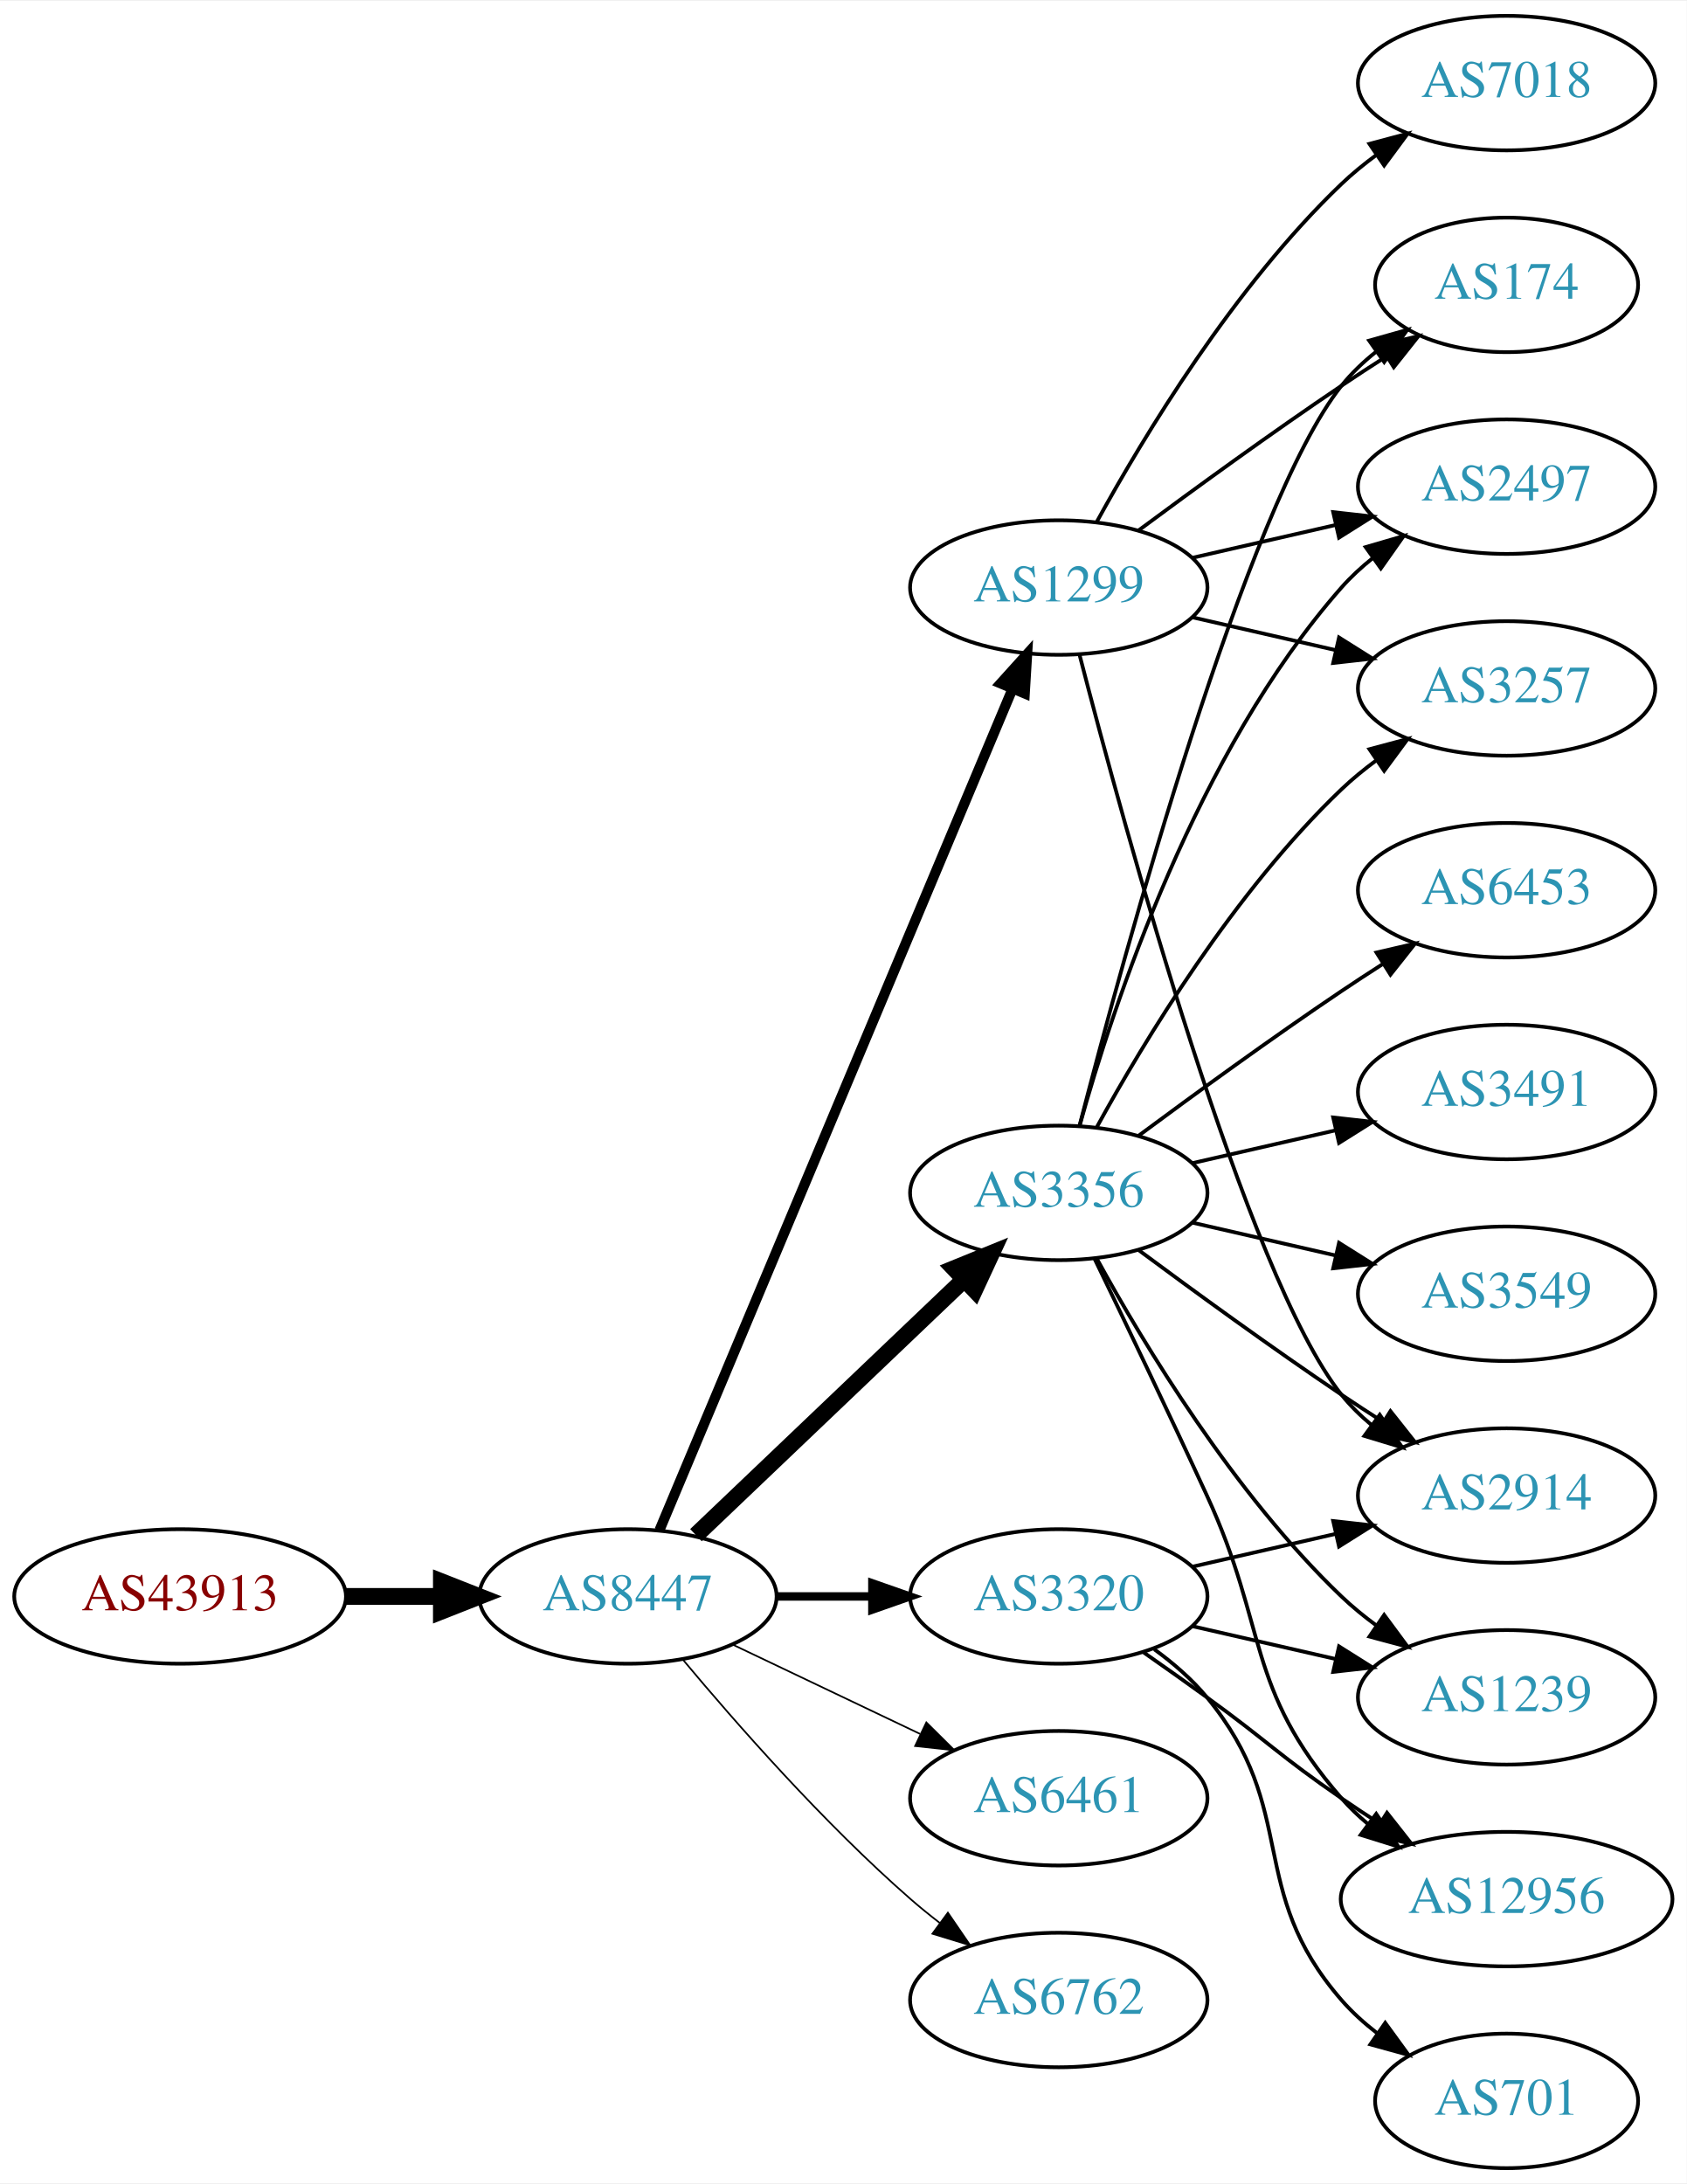
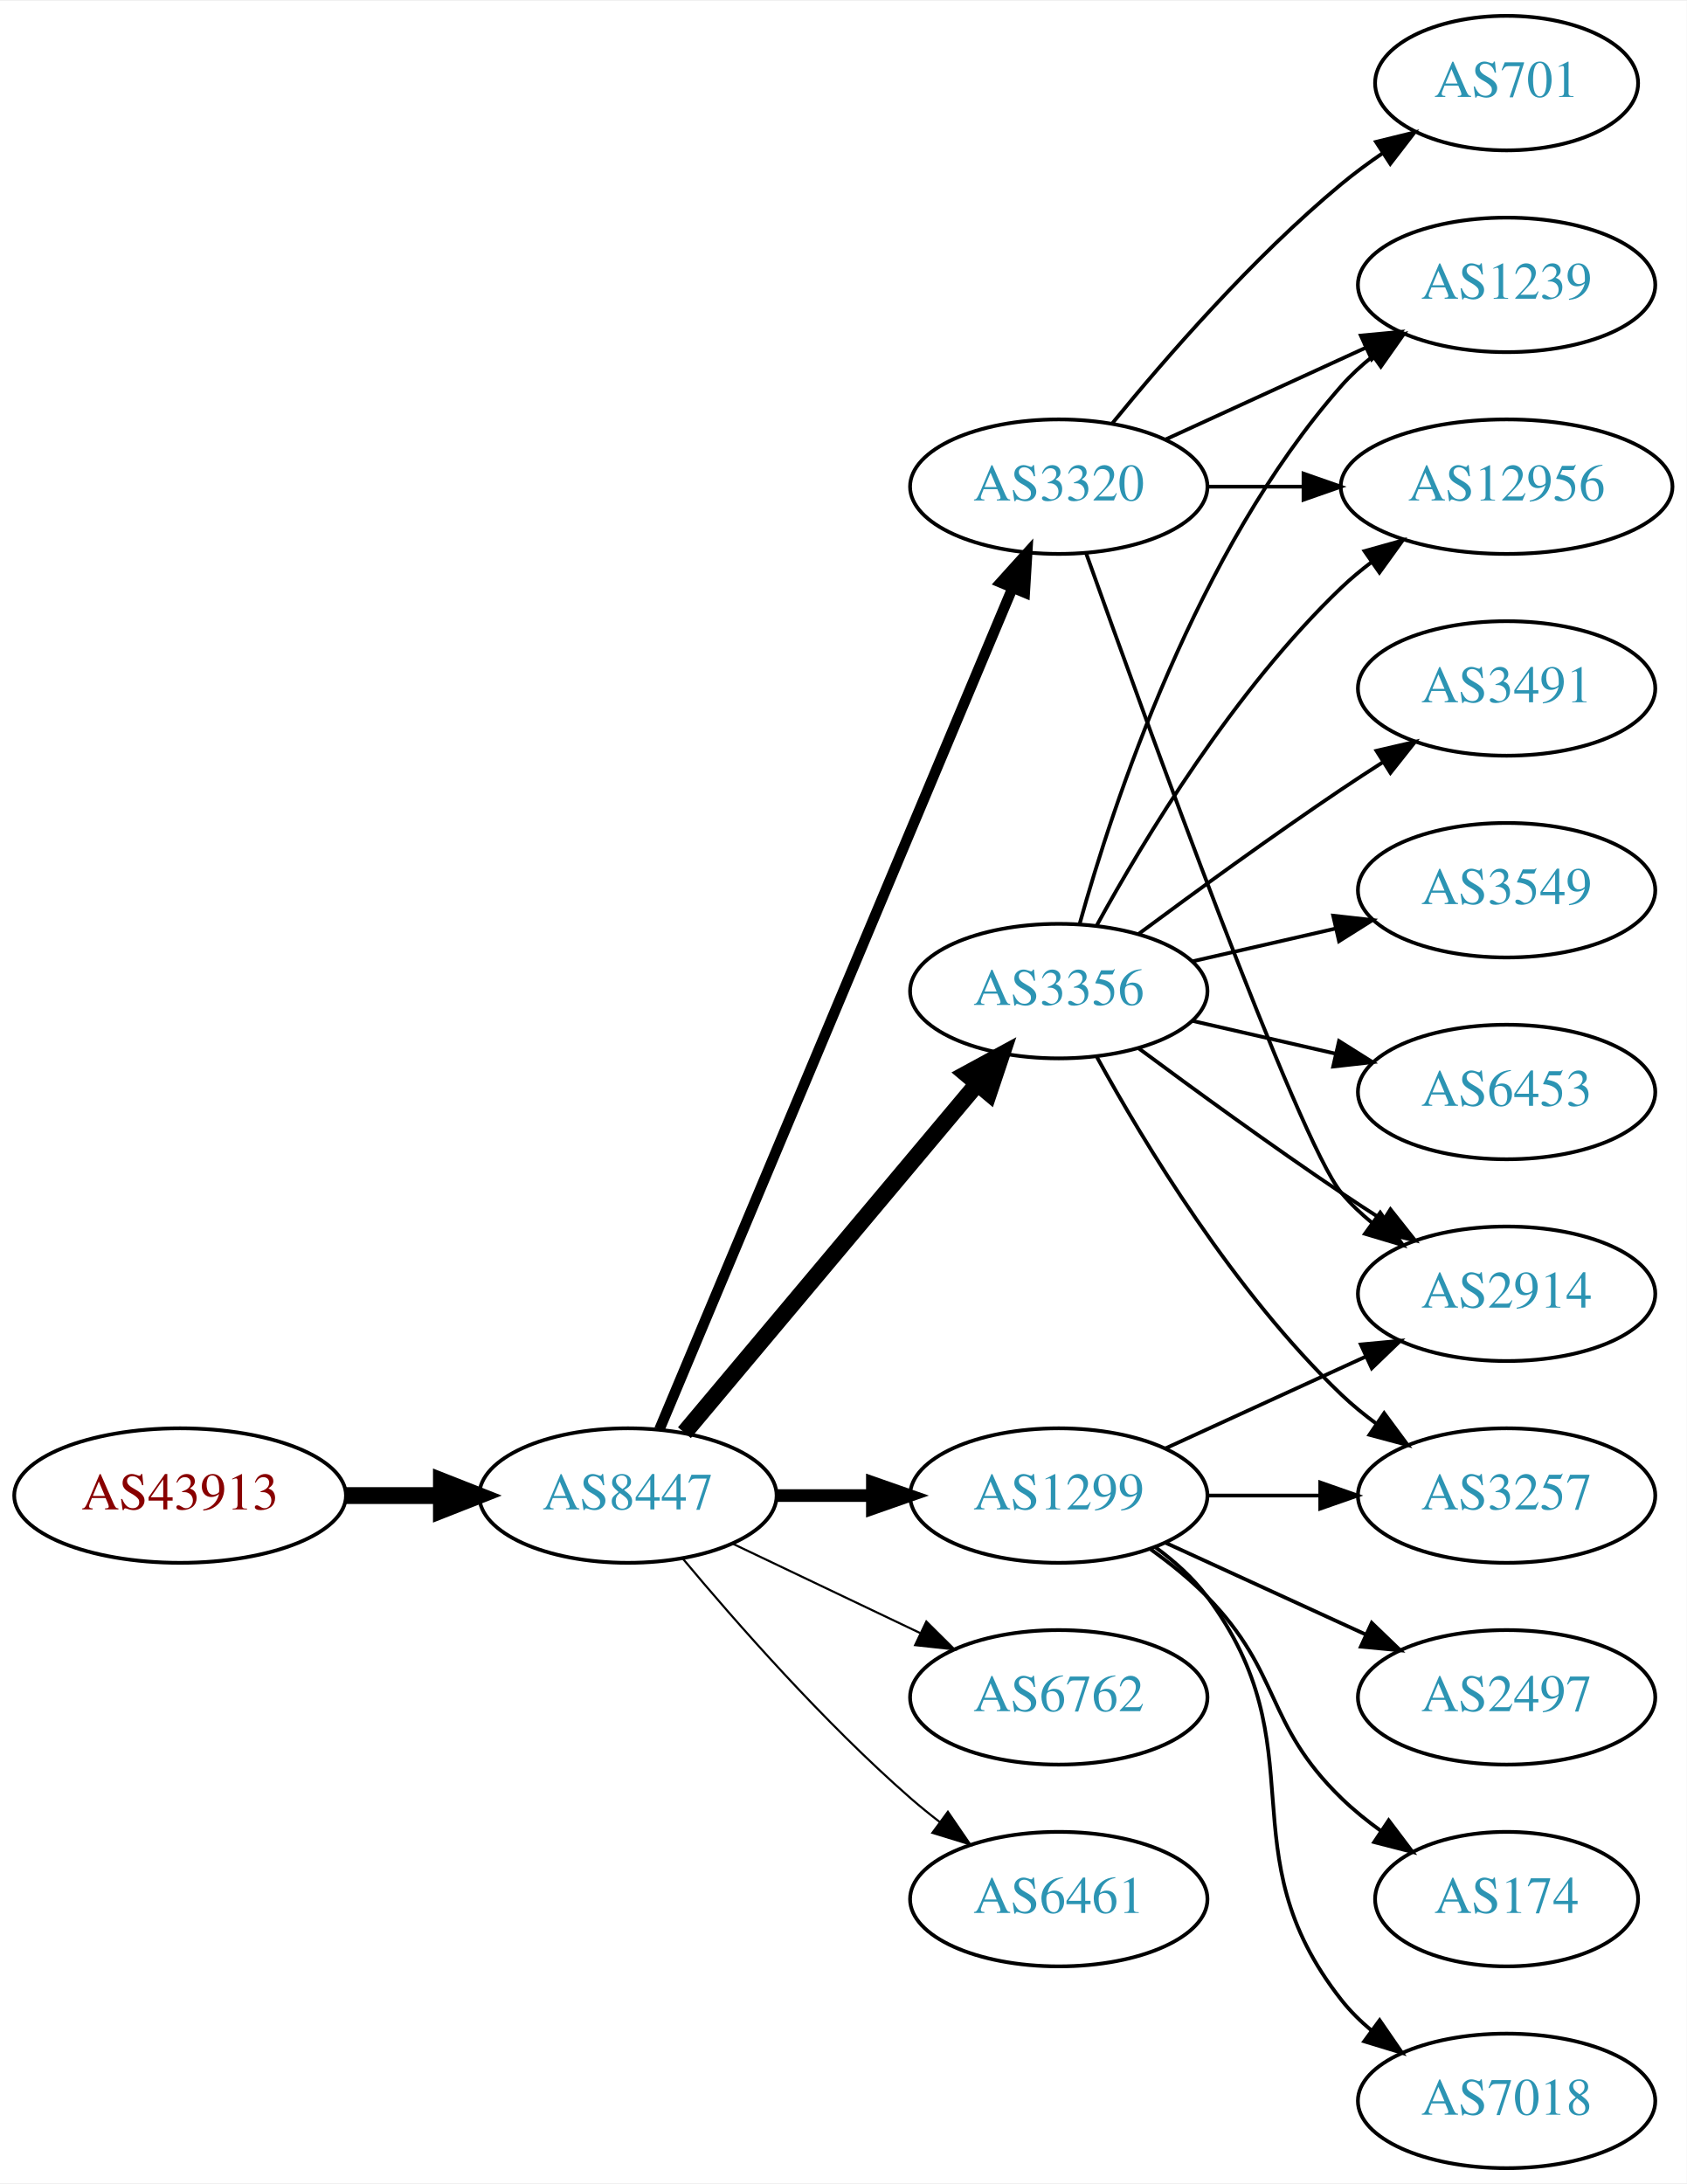
<svg xmlns="http://www.w3.org/2000/svg" xmlns:xlink="http://www.w3.org/1999/xlink" width="451pt" height="584pt" viewBox="0.00 0.00 451.37 584.00">
  <g id="graph0" class="graph" transform="scale(1 1) rotate(0) translate(4 580)">
    <polygon fill="white" stroke="none" points="-4,4 -4,-580 447.37,-580 447.37,4 -4,4" />
    <g id="node1" class="node">
      <g id="a_node1">
        <a xlink:href="/asn/43913" xlink:title="AS43913 ~ AT-AGES-AS [AT]">
-           <ellipse fill="#ffffff" stroke="black" cx="44.196" cy="-153" rx="44.393" ry="18" />
-           <text text-anchor="middle" x="44.196" y="-149.3" font-family="Times,serif" font-size="14.00" fill="#880000">AS43913</text>
+           <ellipse fill="#ffffff" stroke="black" cx="44.196" cy="-180" rx="44.393" ry="18" />
+           <text text-anchor="middle" x="44.196" y="-176.3" font-family="Times,serif" font-size="14.00" fill="#880000">AS43913</text>
        </a>
      </g>
    </g>
    <g id="node2" class="node">
      <g id="a_node2">
        <a xlink:href="/asn/8447" xlink:title="AS8447 ~ A1 Telekom Austria AG [AT]">
-           <ellipse fill="#ffffff" stroke="black" cx="164.039" cy="-153" rx="39.794" ry="18" />
-           <text text-anchor="middle" x="164.039" y="-149.3" font-family="Times,serif" font-size="14.00" fill="#2c94b3">AS8447</text>
+           <ellipse fill="#ffffff" stroke="black" cx="164.039" cy="-180" rx="39.794" ry="18" />
+           <text text-anchor="middle" x="164.039" y="-176.3" font-family="Times,serif" font-size="14.00" fill="#2c94b3">AS8447</text>
        </a>
      </g>
    </g>
    <g id="edge1" class="edge">
-       <path fill="none" stroke="black" stroke-width="4.5" d="M88.407,-153C96.72,-153 105.482,-153 113.965,-153" />
-       <polygon fill="black" stroke="black" stroke-width="4.5" points="114.123,-156.938 124.123,-153 114.123,-149.063 114.123,-156.938" />
+       <path fill="none" stroke="black" stroke-width="4.5" d="M88.407,-180C96.72,-180 105.482,-180 113.965,-180" />
+       <polygon fill="black" stroke="black" stroke-width="4.5" points="114.123,-183.938 124.123,-180 114.123,-176.063 114.123,-183.938" />
    </g>
    <g id="node3" class="node">
      <g id="a_node3">
-         <a xlink:href="/asn/1299" xlink:title="AS1299 ~ Telia Carrier [EU]">
-           <ellipse fill="#ffffff" stroke="black" cx="279.332" cy="-423" rx="39.794" ry="18" />
-           <text text-anchor="middle" x="279.332" y="-419.3" font-family="Times,serif" font-size="14.00" fill="#2c94b3">AS1299</text>
+         <a xlink:href="/asn/3320" xlink:title="AS3320 ~ DTAG [DE]">
+           <ellipse fill="#ffffff" stroke="black" cx="279.332" cy="-450" rx="39.794" ry="18" />
+           <text text-anchor="middle" x="279.332" y="-446.3" font-family="Times,serif" font-size="14.00" fill="#2c94b3">AS3320</text>
        </a>
      </g>
    </g>
    <g id="edge2" class="edge">
-       <path fill="none" stroke="black" stroke-width="2.7" d="M172.472,-170.715C191.797,-216.771 243.72,-340.514 266.893,-395.739" />
-       <polygon fill="black" stroke="black" stroke-width="2.7" points="263.774,-397.352 270.871,-405.219 270.229,-394.644 263.774,-397.352" />
+       <path fill="none" stroke="black" stroke-width="2.812" d="M172.472,-197.715C191.797,-243.771 243.72,-367.514 266.893,-422.739" />
+       <polygon fill="black" stroke="black" stroke-width="2.812" points="263.774,-424.352 270.871,-432.219 270.229,-421.644 263.774,-424.352" />
    </g>
    <g id="node4" class="node">
      <g id="a_node4">
-         <a xlink:href="/asn/6461" xlink:title="AS6461 ~ Zayo Bandwidth [US]">
-           <ellipse fill="#ffffff" stroke="black" cx="279.332" cy="-99" rx="39.794" ry="18" />
-           <text text-anchor="middle" x="279.332" y="-95.3" font-family="Times,serif" font-size="14.00" fill="#2c94b3">AS6461</text>
+         <a xlink:href="/asn/3356" xlink:title="AS3356 ~ Level 3 Parent, LLC [US]">
+           <ellipse fill="#ffffff" stroke="black" cx="279.332" cy="-315" rx="39.794" ry="18" />
+           <text text-anchor="middle" x="279.332" y="-311.3" font-family="Times,serif" font-size="14.00" fill="#2c94b3">AS3356</text>
        </a>
      </g>
    </g>
    <g id="edge3" class="edge">
-       <path fill="none" stroke="black" stroke-width="0.45" d="M192.175,-140.066C207.169,-132.919 225.99,-123.948 242.213,-116.215" />
-       <polygon fill="black" stroke="black" stroke-width="0.45" points="243.895,-119.291 251.417,-111.829 240.884,-112.972 243.895,-119.291" />
+       <path fill="none" stroke="black" stroke-width="4.5" d="M179.158,-196.825C198.833,-220.269 234.637,-262.934 257.415,-290.076" />
+       <polygon fill="black" stroke="black" stroke-width="4.5" points="254.59,-292.834 264.034,-297.963 260.622,-287.772 254.59,-292.834" />
    </g>
    <g id="node5" class="node">
      <g id="a_node5">
-         <a xlink:href="/asn/3356" xlink:title="AS3356 ~ Level 3 Parent, LLC [US]">
-           <ellipse fill="#ffffff" stroke="black" cx="279.332" cy="-261" rx="39.794" ry="18" />
-           <text text-anchor="middle" x="279.332" y="-257.3" font-family="Times,serif" font-size="14.00" fill="#2c94b3">AS3356</text>
+         <a xlink:href="/asn/1299" xlink:title="AS1299 ~ Telia Carrier [EU]">
+           <ellipse fill="#ffffff" stroke="black" cx="279.332" cy="-180" rx="39.794" ry="18" />
+           <text text-anchor="middle" x="279.332" y="-176.3" font-family="Times,serif" font-size="14.00" fill="#2c94b3">AS1299</text>
        </a>
      </g>
    </g>
    <g id="edge4" class="edge">
-       <path fill="none" stroke="black" stroke-width="4.5" d="M182.245,-169.403C201.321,-187.587 232.241,-217.063 253.838,-237.651" />
-       <polygon fill="black" stroke="black" stroke-width="4.5" points="251.379,-240.747 261.334,-244.797 256.813,-235.047 251.379,-240.747" />
+       <path fill="none" stroke="black" stroke-width="3.375" d="M203.711,-180C211.914,-180 220.678,-180 229.21,-180" />
+       <polygon fill="black" stroke="black" stroke-width="3.375" points="229.449,-183.5 239.449,-180 229.449,-176.5 229.449,-183.5" />
    </g>
    <g id="node6" class="node">
      <g id="a_node6">
-         <a xlink:href="/asn/3320" xlink:title="AS3320 ~ DTAG [DE]">
-           <ellipse fill="#ffffff" stroke="black" cx="279.332" cy="-153" rx="39.794" ry="18" />
-           <text text-anchor="middle" x="279.332" y="-149.3" font-family="Times,serif" font-size="14.00" fill="#2c94b3">AS3320</text>
+         <a xlink:href="/asn/6762" xlink:title="AS6762 ~ TELECOM ITALIA SPARKLE S.p.A. [IT]">
+           <ellipse fill="#ffffff" stroke="black" cx="279.332" cy="-126" rx="39.794" ry="18" />
+           <text text-anchor="middle" x="279.332" y="-122.3" font-family="Times,serif" font-size="14.00" fill="#2c94b3">AS6762</text>
        </a>
      </g>
    </g>
    <g id="edge5" class="edge">
-       <path fill="none" stroke="black" stroke-width="2.25" d="M203.711,-153C211.914,-153 220.678,-153 229.21,-153" />
-       <polygon fill="black" stroke="black" stroke-width="2.25" points="229.449,-156.5 239.449,-153 229.449,-149.5 229.449,-156.5" />
+       <path fill="none" stroke="black" stroke-width="0.562" d="M192.175,-167.066C207.169,-159.919 225.99,-150.948 242.213,-143.215" />
+       <polygon fill="black" stroke="black" stroke-width="0.562" points="243.895,-146.291 251.417,-138.829 240.884,-139.972 243.895,-146.291" />
    </g>
    <g id="node7" class="node">
      <g id="a_node7">
-         <a xlink:href="/asn/6762" xlink:title="AS6762 ~ TELECOM ITALIA SPARKLE S.p.A. [IT]">
-           <ellipse fill="#ffffff" stroke="black" cx="279.332" cy="-45" rx="39.794" ry="18" />
-           <text text-anchor="middle" x="279.332" y="-41.3" font-family="Times,serif" font-size="14.00" fill="#2c94b3">AS6762</text>
+         <a xlink:href="/asn/6461" xlink:title="AS6461 ~ Zayo Bandwidth [US]">
+           <ellipse fill="#ffffff" stroke="black" cx="279.332" cy="-72" rx="39.794" ry="18" />
+           <text text-anchor="middle" x="279.332" y="-68.3" font-family="Times,serif" font-size="14.00" fill="#2c94b3">AS6461</text>
        </a>
      </g>
    </g>
    <g id="edge6" class="edge">
-       <path fill="none" stroke="black" stroke-width="0.45" d="M178.669,-136.183C192.951,-119.071 216.498,-92.255 239.685,-72 242.151,-69.846 244.789,-67.706 247.487,-65.628" />
-       <polygon fill="black" stroke="black" stroke-width="0.45" points="249.66,-68.375 255.641,-59.63 245.512,-62.736 249.66,-68.375" />
+       <path fill="none" stroke="black" stroke-width="0.562" d="M178.669,-163.183C192.951,-146.071 216.498,-119.255 239.685,-99 242.151,-96.846 244.789,-94.706 247.487,-92.628" />
+       <polygon fill="black" stroke="black" stroke-width="0.562" points="249.66,-95.375 255.641,-86.63 245.512,-89.736 249.66,-95.375" />
    </g>
    <g id="node8" class="node">
      <g id="a_node8">
-         <a xlink:href="/asn/174" xlink:title="AS174 ~ Cogent Communications [US]">
-           <ellipse fill="#ffffff" stroke="black" cx="399.174" cy="-504" rx="35.194" ry="18" />
-           <text text-anchor="middle" x="399.174" y="-500.3" font-family="Times,serif" font-size="14.00" fill="#2c94b3">AS174</text>
+         <a xlink:href="/asn/2914" xlink:title="AS2914 ~ NTT America, Inc. [US]">
+           <ellipse fill="#ffffff" stroke="black" cx="399.174" cy="-234" rx="39.794" ry="18" />
+           <text text-anchor="middle" x="399.174" y="-230.3" font-family="Times,serif" font-size="14.00" fill="#2c94b3">AS2914</text>
        </a>
      </g>
    </g>
    <g id="edge7" class="edge">
-       <path fill="none" stroke="black" d="M300.662,-438.277C315.524,-449.304 336.269,-464.407 354.978,-477 358.795,-479.569 362.845,-482.21 366.876,-484.786" />
-       <polygon fill="black" stroke="black" points="365.245,-487.895 375.57,-490.271 368.98,-481.975 365.245,-487.895" />
+       <path fill="none" stroke="black" d="M286.662,-432.14C302.502,-387.733 343.411,-274.897 354.978,-261 357.383,-258.111 360.179,-255.437 363.172,-252.987" />
+       <polygon fill="black" stroke="black" points="365.361,-255.723 371.415,-247.027 361.26,-250.05 365.361,-255.723" />
    </g>
    <g id="node9" class="node">
      <g id="a_node9">
-         <a xlink:href="/asn/7018" xlink:title="AS7018 ~ AT&amp;T Services, Inc. [US]">
-           <ellipse fill="#ffffff" stroke="black" cx="399.174" cy="-558" rx="39.794" ry="18" />
-           <text text-anchor="middle" x="399.174" y="-554.3" font-family="Times,serif" font-size="14.00" fill="#2c94b3">AS7018</text>
+         <a xlink:href="/asn/701" xlink:title="AS701 ~ UUNET [US]">
+           <ellipse fill="#ffffff" stroke="black" cx="399.174" cy="-558" rx="35.194" ry="18" />
+           <text text-anchor="middle" x="399.174" y="-554.3" font-family="Times,serif" font-size="14.00" fill="#2c94b3">AS701</text>
        </a>
      </g>
    </g>
    <g id="edge8" class="edge">
-       <path fill="none" stroke="black" d="M289.573,-440.713C302.118,-463.561 326.295,-503.611 354.978,-531 357.846,-533.739 361.035,-536.347 364.344,-538.785" />
-       <polygon fill="black" stroke="black" points="362.468,-541.742 372.704,-544.477 366.407,-535.956 362.468,-541.742" />
+       <path fill="none" stroke="black" d="M293.751,-467.065C307.865,-484.375 331.28,-511.345 354.978,-531 358.441,-533.872 362.234,-536.669 366.088,-539.308" />
+       <polygon fill="black" stroke="black" points="364.231,-542.275 374.521,-544.797 368.05,-536.408 364.231,-542.275" />
    </g>
    <g id="node10" class="node">
      <g id="a_node10">
-         <a xlink:href="/asn/2497" xlink:title="AS2497 ~ Internet Initiative Japan Inc. [JP]">
-           <ellipse fill="#ffffff" stroke="black" cx="399.174" cy="-450" rx="39.794" ry="18" />
-           <text text-anchor="middle" x="399.174" y="-446.3" font-family="Times,serif" font-size="14.00" fill="#2c94b3">AS2497</text>
+         <a xlink:href="/asn/12956" xlink:title="AS12956 ~ TELXIUS [ES]">
+           <ellipse fill="#ffffff" stroke="black" cx="399.174" cy="-450" rx="44.393" ry="18" />
+           <text text-anchor="middle" x="399.174" y="-446.3" font-family="Times,serif" font-size="14.00" fill="#2c94b3">AS12956</text>
        </a>
      </g>
    </g>
    <g id="edge9" class="edge">
-       <path fill="none" stroke="black" d="M315.051,-430.955C327.051,-433.704 340.672,-436.825 353.364,-439.733" />
-       <polygon fill="black" stroke="black" points="352.767,-443.187 363.296,-442.009 354.33,-436.364 352.767,-443.187" />
+       <path fill="none" stroke="black" d="M319.244,-450C327.347,-450 336.022,-450 344.548,-450" />
+       <polygon fill="black" stroke="black" points="344.826,-453.5 354.826,-450 344.826,-446.5 344.826,-453.5" />
    </g>
    <g id="node11" class="node">
      <g id="a_node11">
-         <a xlink:href="/asn/3257" xlink:title="AS3257 ~ GTT [DE]">
-           <ellipse fill="#ffffff" stroke="black" cx="399.174" cy="-396" rx="39.794" ry="18" />
-           <text text-anchor="middle" x="399.174" y="-392.3" font-family="Times,serif" font-size="14.00" fill="#2c94b3">AS3257</text>
+         <a xlink:href="/asn/1239" xlink:title="AS1239 ~ Sprint [US]">
+           <ellipse fill="#ffffff" stroke="black" cx="399.174" cy="-504" rx="39.794" ry="18" />
+           <text text-anchor="middle" x="399.174" y="-500.3" font-family="Times,serif" font-size="14.00" fill="#2c94b3">AS1239</text>
        </a>
      </g>
    </g>
    <g id="edge10" class="edge">
-       <path fill="none" stroke="black" d="M315.051,-415.045C327.051,-412.296 340.672,-409.175 353.364,-406.267" />
-       <polygon fill="black" stroke="black" points="354.33,-409.636 363.296,-403.991 352.767,-402.813 354.33,-409.636" />
+       <path fill="none" stroke="black" d="M307.96,-462.661C323.917,-469.973 344.188,-479.261 361.471,-487.181" />
+       <polygon fill="black" stroke="black" points="360.169,-490.435 370.718,-491.419 363.085,-484.071 360.169,-490.435" />
+     </g>
+     <g id="edge15" class="edge">
+       <path fill="none" stroke="black" d="M300.662,-299.723C315.524,-288.696 336.269,-273.593 354.978,-261 358.527,-258.611 362.277,-256.161 366.026,-253.758" />
+       <polygon fill="black" stroke="black" points="368.094,-256.591 374.674,-248.288 364.352,-250.675 368.094,-256.591" />
+     </g>
+     <g id="edge14" class="edge">
+       <path fill="none" stroke="black" d="M289.573,-332.713C302.118,-355.561 326.295,-395.611 354.978,-423 357.485,-425.393 360.236,-427.687 363.098,-429.855" />
+       <polygon fill="black" stroke="black" points="361.145,-432.759 371.349,-435.61 365.15,-427.018 361.145,-432.759" />
+     </g>
+     <g id="edge17" class="edge">
+       <path fill="none" stroke="black" d="M284.904,-332.946C293.81,-364.995 316.094,-432.842 354.978,-477 357.462,-479.821 360.312,-482.449 363.337,-484.871" />
+       <polygon fill="black" stroke="black" points="361.455,-487.828 371.627,-490.791 365.523,-482.131 361.455,-487.828" />
    </g>
    <g id="node12" class="node">
      <g id="a_node12">
-         <a xlink:href="/asn/2914" xlink:title="AS2914 ~ NTT America, Inc. [US]">
-           <ellipse fill="#ffffff" stroke="black" cx="399.174" cy="-180" rx="39.794" ry="18" />
-           <text text-anchor="middle" x="399.174" y="-176.3" font-family="Times,serif" font-size="14.00" fill="#2c94b3">AS2914</text>
+         <a xlink:href="/asn/3549" xlink:title="AS3549 ~ Level 3 Parent, LLC [US]">
+           <ellipse fill="#ffffff" stroke="black" cx="399.174" cy="-342" rx="39.794" ry="18" />
+           <text text-anchor="middle" x="399.174" y="-338.3" font-family="Times,serif" font-size="14.00" fill="#2c94b3">AS3549</text>
        </a>
      </g>
    </g>
    <g id="edge11" class="edge">
-       <path fill="none" stroke="black" d="M284.849,-405.158C296.699,-359.353 329.522,-238.97 354.978,-207 357.319,-204.06 360.074,-201.351 363.04,-198.879" />
-       <polygon fill="black" stroke="black" points="365.232,-201.612 371.246,-192.89 361.105,-195.958 365.232,-201.612" />
-     </g>
-     <g id="edge18" class="edge">
-       <path fill="none" stroke="black" d="M284.849,-278.842C296.699,-324.647 329.522,-445.03 354.978,-477 357.643,-480.347 360.843,-483.393 364.281,-486.132" />
-       <polygon fill="black" stroke="black" points="362.398,-489.087 372.595,-491.965 366.419,-483.357 362.398,-489.087" />
-     </g>
-     <g id="edge20" class="edge">
-       <path fill="none" stroke="black" d="M284.904,-278.946C293.81,-310.995 316.094,-378.842 354.978,-423 357.462,-425.821 360.312,-428.449 363.337,-430.871" />
-       <polygon fill="black" stroke="black" points="361.455,-433.828 371.627,-436.791 365.523,-428.131 361.455,-433.828" />
-     </g>
-     <g id="edge19" class="edge">
-       <path fill="none" stroke="black" d="M289.573,-278.713C302.118,-301.561 326.295,-341.611 354.978,-369 357.846,-371.739 361.035,-374.347 364.344,-376.785" />
-       <polygon fill="black" stroke="black" points="362.468,-379.742 372.704,-382.477 366.407,-373.956 362.468,-379.742" />
-     </g>
-     <g id="edge14" class="edge">
-       <path fill="none" stroke="black" d="M300.662,-245.723C315.524,-234.696 336.269,-219.593 354.978,-207 358.527,-204.611 362.277,-202.161 366.026,-199.758" />
-       <polygon fill="black" stroke="black" points="368.094,-202.591 374.674,-194.288 364.352,-196.675 368.094,-202.591" />
+       <path fill="none" stroke="black" d="M315.051,-322.955C327.051,-325.704 340.672,-328.825 353.364,-331.733" />
+       <polygon fill="black" stroke="black" points="352.767,-335.187 363.296,-334.009 354.33,-328.364 352.767,-335.187" />
    </g>
    <g id="node13" class="node">
      <g id="a_node13">
-         <a xlink:href="/asn/3491" xlink:title="AS3491 ~ PCCW Global, Inc. [US]">
+         <a xlink:href="/asn/6453" xlink:title="AS6453 ~ TATA COMMUNICATIONS (AMERICA) INC [US]">
          <ellipse fill="#ffffff" stroke="black" cx="399.174" cy="-288" rx="39.794" ry="18" />
-           <text text-anchor="middle" x="399.174" y="-284.3" font-family="Times,serif" font-size="14.00" fill="#2c94b3">AS3491</text>
+           <text text-anchor="middle" x="399.174" y="-284.3" font-family="Times,serif" font-size="14.00" fill="#2c94b3">AS6453</text>
        </a>
      </g>
    </g>
    <g id="edge12" class="edge">
-       <path fill="none" stroke="black" d="M315.051,-268.955C327.051,-271.704 340.672,-274.825 353.364,-277.733" />
-       <polygon fill="black" stroke="black" points="352.767,-281.187 363.296,-280.009 354.33,-274.364 352.767,-281.187" />
+       <path fill="none" stroke="black" d="M315.051,-307.045C327.051,-304.296 340.672,-301.175 353.364,-298.267" />
+       <polygon fill="black" stroke="black" points="354.33,-301.636 363.296,-295.991 352.767,-294.813 354.33,-301.636" />
    </g>
    <g id="node14" class="node">
      <g id="a_node14">
-         <a xlink:href="/asn/12956" xlink:title="AS12956 ~ TELXIUS [ES]">
-           <ellipse fill="#ffffff" stroke="black" cx="399.174" cy="-72" rx="44.393" ry="18" />
-           <text text-anchor="middle" x="399.174" y="-68.3" font-family="Times,serif" font-size="14.00" fill="#2c94b3">AS12956</text>
+         <a xlink:href="/asn/3257" xlink:title="AS3257 ~ GTT [DE]">
+           <ellipse fill="#ffffff" stroke="black" cx="399.174" cy="-180" rx="39.794" ry="18" />
+           <text text-anchor="middle" x="399.174" y="-176.3" font-family="Times,serif" font-size="14.00" fill="#2c94b3">AS3257</text>
        </a>
      </g>
    </g>
    <g id="edge13" class="edge">
-       <path fill="none" stroke="black" d="M288.913,-243.367C296.837,-227.002 308.873,-201.935 318.978,-180 335.462,-144.219 329.144,-128.742 354.978,-99 357.124,-96.53 359.552,-94.209 362.135,-92.047" />
-       <polygon fill="black" stroke="black" points="364.281,-94.814 370.227,-86.044 360.11,-89.192 364.281,-94.814" />
+       <path fill="none" stroke="black" d="M289.573,-297.287C302.118,-274.439 326.295,-234.389 354.978,-207 357.846,-204.261 361.035,-201.653 364.344,-199.215" />
+       <polygon fill="black" stroke="black" points="366.407,-202.044 372.704,-193.523 362.468,-196.258 366.407,-202.044" />
    </g>
    <g id="node15" class="node">
      <g id="a_node15">
-         <a xlink:href="/asn/3549" xlink:title="AS3549 ~ Level 3 Parent, LLC [US]">
-           <ellipse fill="#ffffff" stroke="black" cx="399.174" cy="-234" rx="39.794" ry="18" />
-           <text text-anchor="middle" x="399.174" y="-230.3" font-family="Times,serif" font-size="14.00" fill="#2c94b3">AS3549</text>
-         </a>
-       </g>
-     </g>
-     <g id="edge15" class="edge">
-       <path fill="none" stroke="black" d="M315.051,-253.045C327.051,-250.296 340.672,-247.175 353.364,-244.267" />
-       <polygon fill="black" stroke="black" points="354.33,-247.636 363.296,-241.991 352.767,-240.813 354.33,-247.636" />
+         <a xlink:href="/asn/3491" xlink:title="AS3491 ~ PCCW Global, Inc. [US]">
+           <ellipse fill="#ffffff" stroke="black" cx="399.174" cy="-396" rx="39.794" ry="18" />
+           <text text-anchor="middle" x="399.174" y="-392.3" font-family="Times,serif" font-size="14.00" fill="#2c94b3">AS3491</text>
+         </a>
+       </g>
+     </g>
+     <g id="edge16" class="edge">
+       <path fill="none" stroke="black" d="M300.662,-330.277C315.524,-341.304 336.269,-356.407 354.978,-369 358.527,-371.389 362.277,-373.839 366.026,-376.242" />
+       <polygon fill="black" stroke="black" points="364.352,-379.325 374.674,-381.712 368.094,-373.409 364.352,-379.325" />
+     </g>
+     <g id="edge18" class="edge">
+       <path fill="none" stroke="black" d="M307.96,-192.661C323.917,-199.973 344.188,-209.261 361.471,-217.181" />
+       <polygon fill="black" stroke="black" points="360.169,-220.435 370.718,-221.419 363.085,-214.071 360.169,-220.435" />
+     </g>
+     <g id="edge20" class="edge">
+       <path fill="none" stroke="black" d="M319.244,-180C328.798,-180 339.147,-180 349.11,-180" />
+       <polygon fill="black" stroke="black" points="349.302,-183.5 359.302,-180 349.302,-176.5 349.302,-183.5" />
    </g>
    <g id="node16" class="node">
      <g id="a_node16">
-         <a xlink:href="/asn/6453" xlink:title="AS6453 ~ TATA COMMUNICATIONS (AMERICA) INC [US]">
-           <ellipse fill="#ffffff" stroke="black" cx="399.174" cy="-342" rx="39.794" ry="18" />
-           <text text-anchor="middle" x="399.174" y="-338.3" font-family="Times,serif" font-size="14.00" fill="#2c94b3">AS6453</text>
-         </a>
-       </g>
-     </g>
-     <g id="edge16" class="edge">
-       <path fill="none" stroke="black" d="M300.662,-276.277C315.524,-287.304 336.269,-302.407 354.978,-315 358.527,-317.389 362.277,-319.839 366.026,-322.242" />
-       <polygon fill="black" stroke="black" points="364.352,-325.325 374.674,-327.712 368.094,-319.409 364.352,-325.325" />
+         <a xlink:href="/asn/2497" xlink:title="AS2497 ~ Internet Initiative Japan Inc. [JP]">
+           <ellipse fill="#ffffff" stroke="black" cx="399.174" cy="-126" rx="39.794" ry="18" />
+           <text text-anchor="middle" x="399.174" y="-122.3" font-family="Times,serif" font-size="14.00" fill="#2c94b3">AS2497</text>
+         </a>
+       </g>
+     </g>
+     <g id="edge19" class="edge">
+       <path fill="none" stroke="black" d="M307.96,-167.339C323.917,-160.027 344.188,-150.739 361.471,-142.819" />
+       <polygon fill="black" stroke="black" points="363.085,-145.929 370.718,-138.581 360.169,-139.565 363.085,-145.929" />
    </g>
    <g id="node17" class="node">
      <g id="a_node17">
-         <a xlink:href="/asn/1239" xlink:title="AS1239 ~ Sprint [US]">
-           <ellipse fill="#ffffff" stroke="black" cx="399.174" cy="-126" rx="39.794" ry="18" />
-           <text text-anchor="middle" x="399.174" y="-122.3" font-family="Times,serif" font-size="14.00" fill="#2c94b3">AS1239</text>
-         </a>
-       </g>
-     </g>
-     <g id="edge17" class="edge">
-       <path fill="none" stroke="black" d="M289.573,-243.287C302.118,-220.439 326.295,-180.389 354.978,-153 357.846,-150.261 361.035,-147.653 364.344,-145.215" />
-       <polygon fill="black" stroke="black" points="366.407,-148.044 372.704,-139.523 362.468,-142.258 366.407,-148.044" />
-     </g>
-     <g id="edge22" class="edge">
-       <path fill="none" stroke="black" d="M315.051,-160.955C327.051,-163.704 340.672,-166.825 353.364,-169.733" />
-       <polygon fill="black" stroke="black" points="352.767,-173.187 363.296,-172.009 354.33,-166.364 352.767,-173.187" />
-     </g>
-     <g id="edge23" class="edge">
-       <path fill="none" stroke="black" d="M302.089,-137.991C307.623,-134.121 313.542,-129.936 318.978,-126 335.178,-114.271 338.483,-110.311 354.978,-99 358.249,-96.757 361.699,-94.472 365.166,-92.227" />
-       <polygon fill="black" stroke="black" points="367.167,-95.102 373.724,-86.78 363.408,-89.197 367.167,-95.102" />
+         <a xlink:href="/asn/174" xlink:title="AS174 ~ Cogent Communications [US]">
+           <ellipse fill="#ffffff" stroke="black" cx="399.174" cy="-72" rx="35.194" ry="18" />
+           <text text-anchor="middle" x="399.174" y="-68.3" font-family="Times,serif" font-size="14.00" fill="#2c94b3">AS174</text>
+         </a>
+       </g>
    </g>
    <g id="edge21" class="edge">
-       <path fill="none" stroke="black" d="M315.051,-145.045C327.051,-142.296 340.672,-139.175 353.364,-136.267" />
-       <polygon fill="black" stroke="black" points="354.33,-139.636 363.296,-133.991 352.767,-132.813 354.33,-139.636" />
+       <path fill="none" stroke="black" d="M303.926,-165.611C309.182,-161.852 314.513,-157.563 318.978,-153 339.151,-132.383 334.285,-119.094 354.978,-99 358.206,-95.866 361.857,-92.911 365.635,-90.188" />
+       <polygon fill="black" stroke="black" points="367.614,-93.075 373.995,-84.617 363.732,-87.25 367.614,-93.075" />
    </g>
    <g id="node18" class="node">
      <g id="a_node18">
-         <a xlink:href="/asn/701" xlink:title="AS701 ~ UUNET [US]">
-           <ellipse fill="#ffffff" stroke="black" cx="399.174" cy="-18" rx="35.194" ry="18" />
-           <text text-anchor="middle" x="399.174" y="-14.3" font-family="Times,serif" font-size="14.00" fill="#2c94b3">AS701</text>
-         </a>
-       </g>
-     </g>
-     <g id="edge24" class="edge">
-       <path fill="none" stroke="black" d="M304.912,-138.844C310.007,-135.128 315.02,-130.799 318.978,-126 344.043,-95.606 329.144,-74.742 354.978,-45 357.784,-41.77 361.071,-38.797 364.559,-36.098" />
-       <polygon fill="black" stroke="black" points="366.693,-38.878 372.925,-30.31 362.71,-33.121 366.693,-38.878" />
+         <a xlink:href="/asn/7018" xlink:title="AS7018 ~ AT&amp;T Services, Inc. [US]">
+           <ellipse fill="#ffffff" stroke="black" cx="399.174" cy="-18" rx="39.794" ry="18" />
+           <text text-anchor="middle" x="399.174" y="-14.3" font-family="Times,serif" font-size="14.00" fill="#2c94b3">AS7018</text>
+         </a>
+       </g>
+     </g>
+     <g id="edge22" class="edge">
+       <path fill="none" stroke="black" d="M305.262,-166.118C310.338,-162.389 315.256,-157.984 318.978,-153 349.249,-112.458 323.679,-84.754 354.978,-45 357.303,-42.047 360.047,-39.33 363.006,-36.853" />
+       <polygon fill="black" stroke="black" points="365.199,-39.585 371.203,-30.855 361.065,-33.936 365.199,-39.585" />
    </g>
  </g>
</svg>
